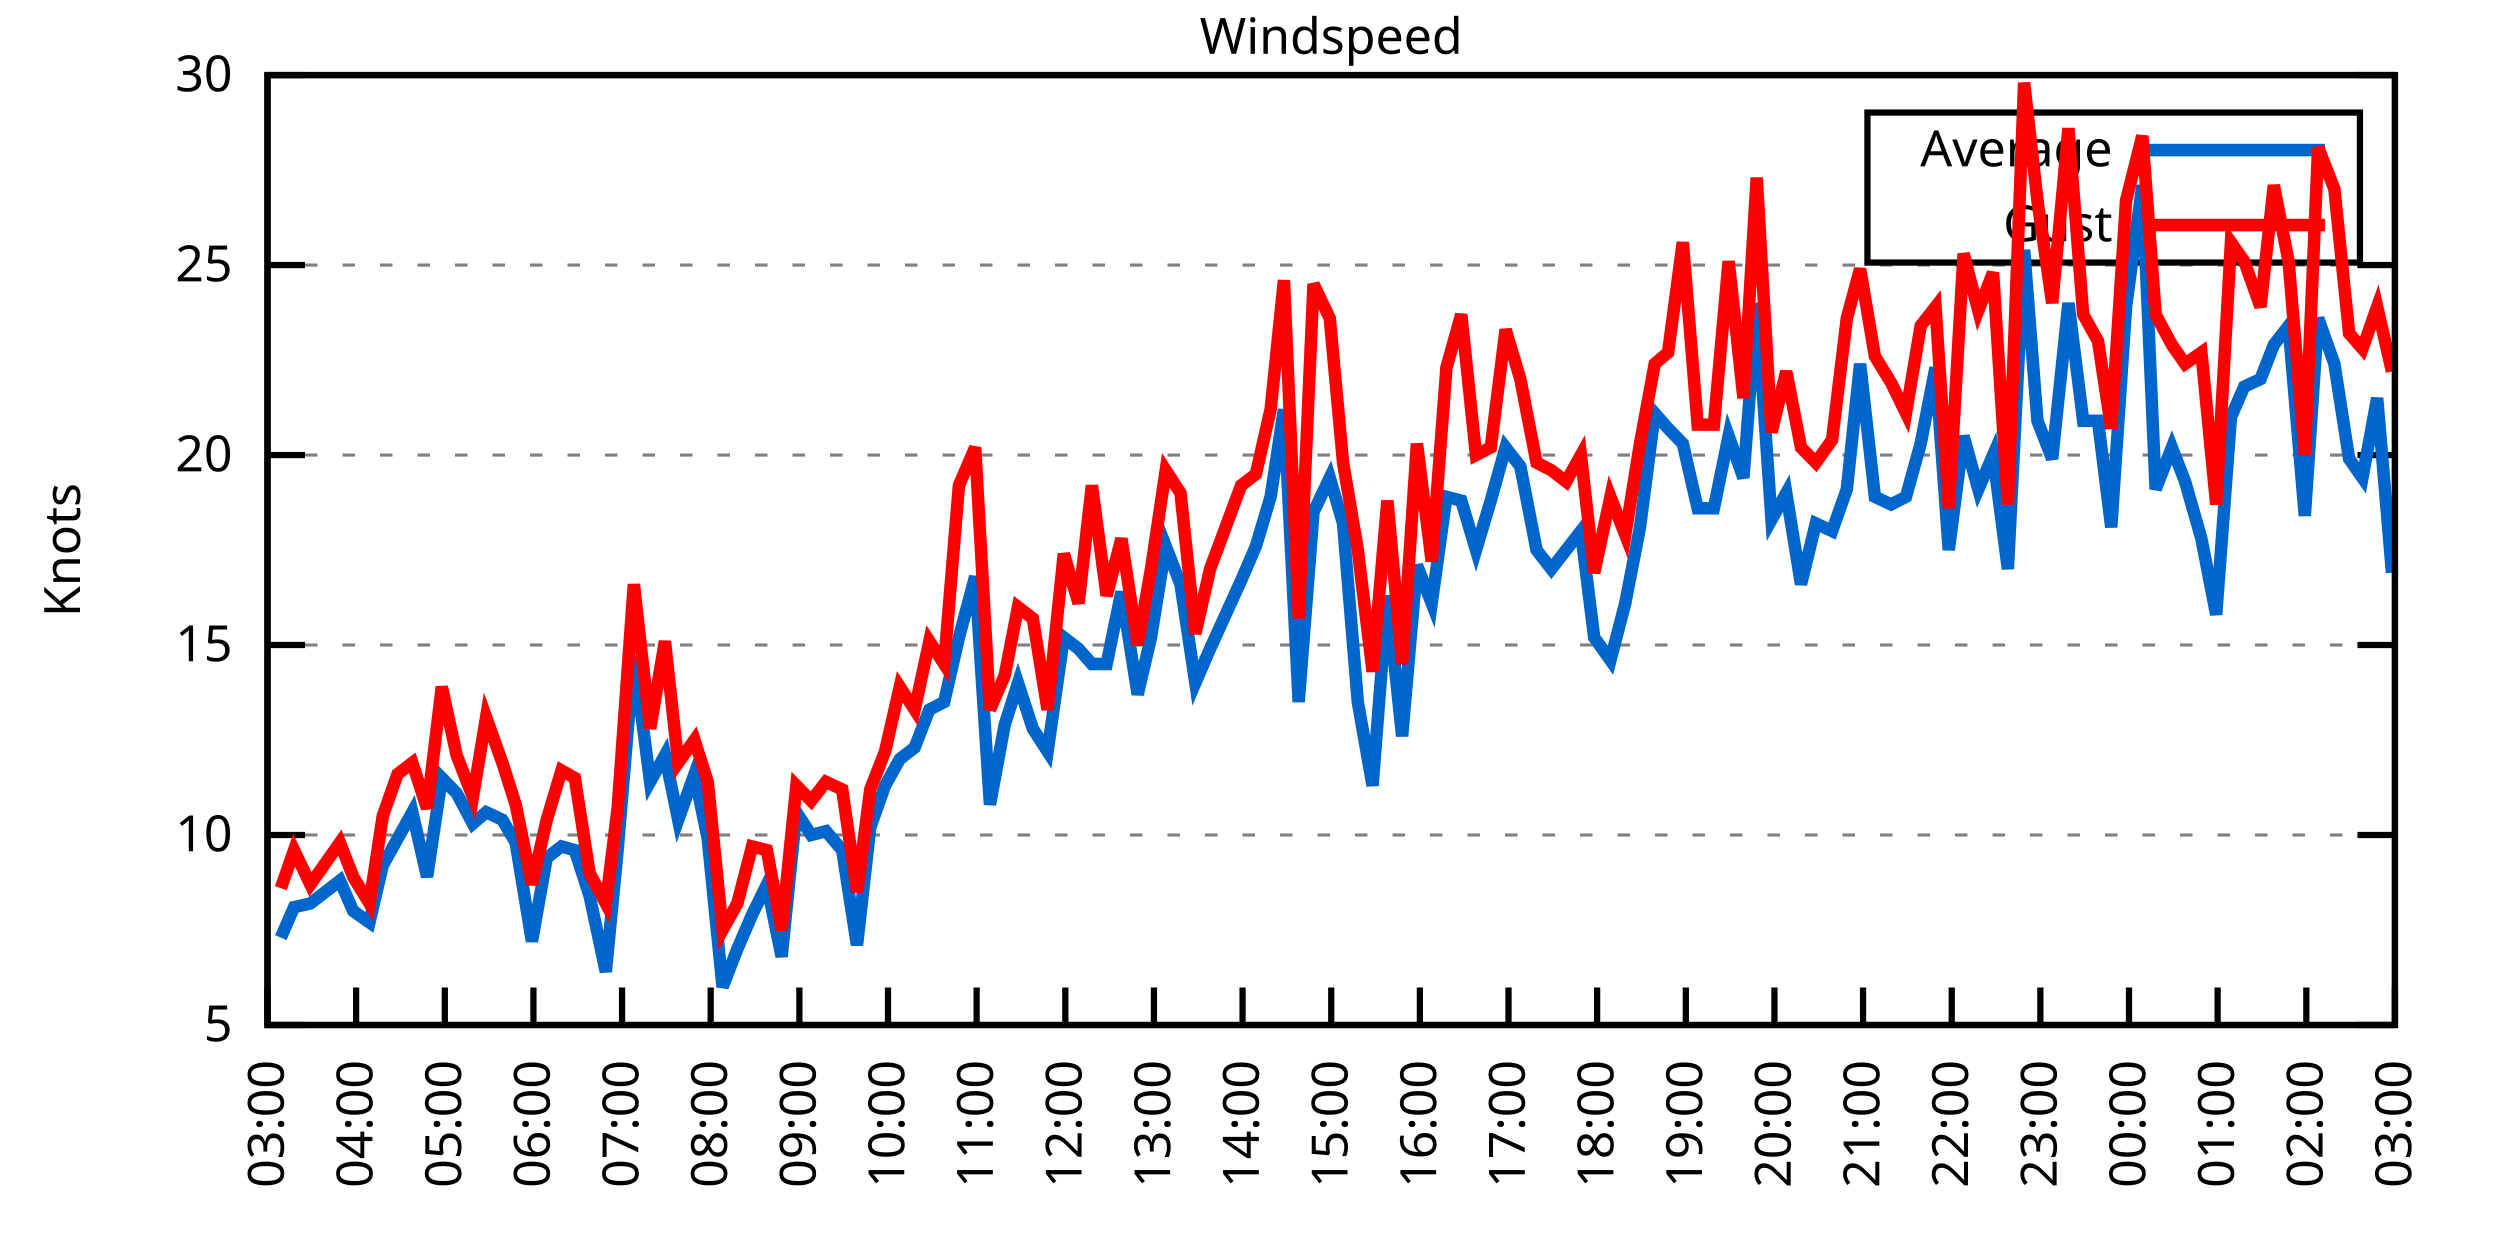
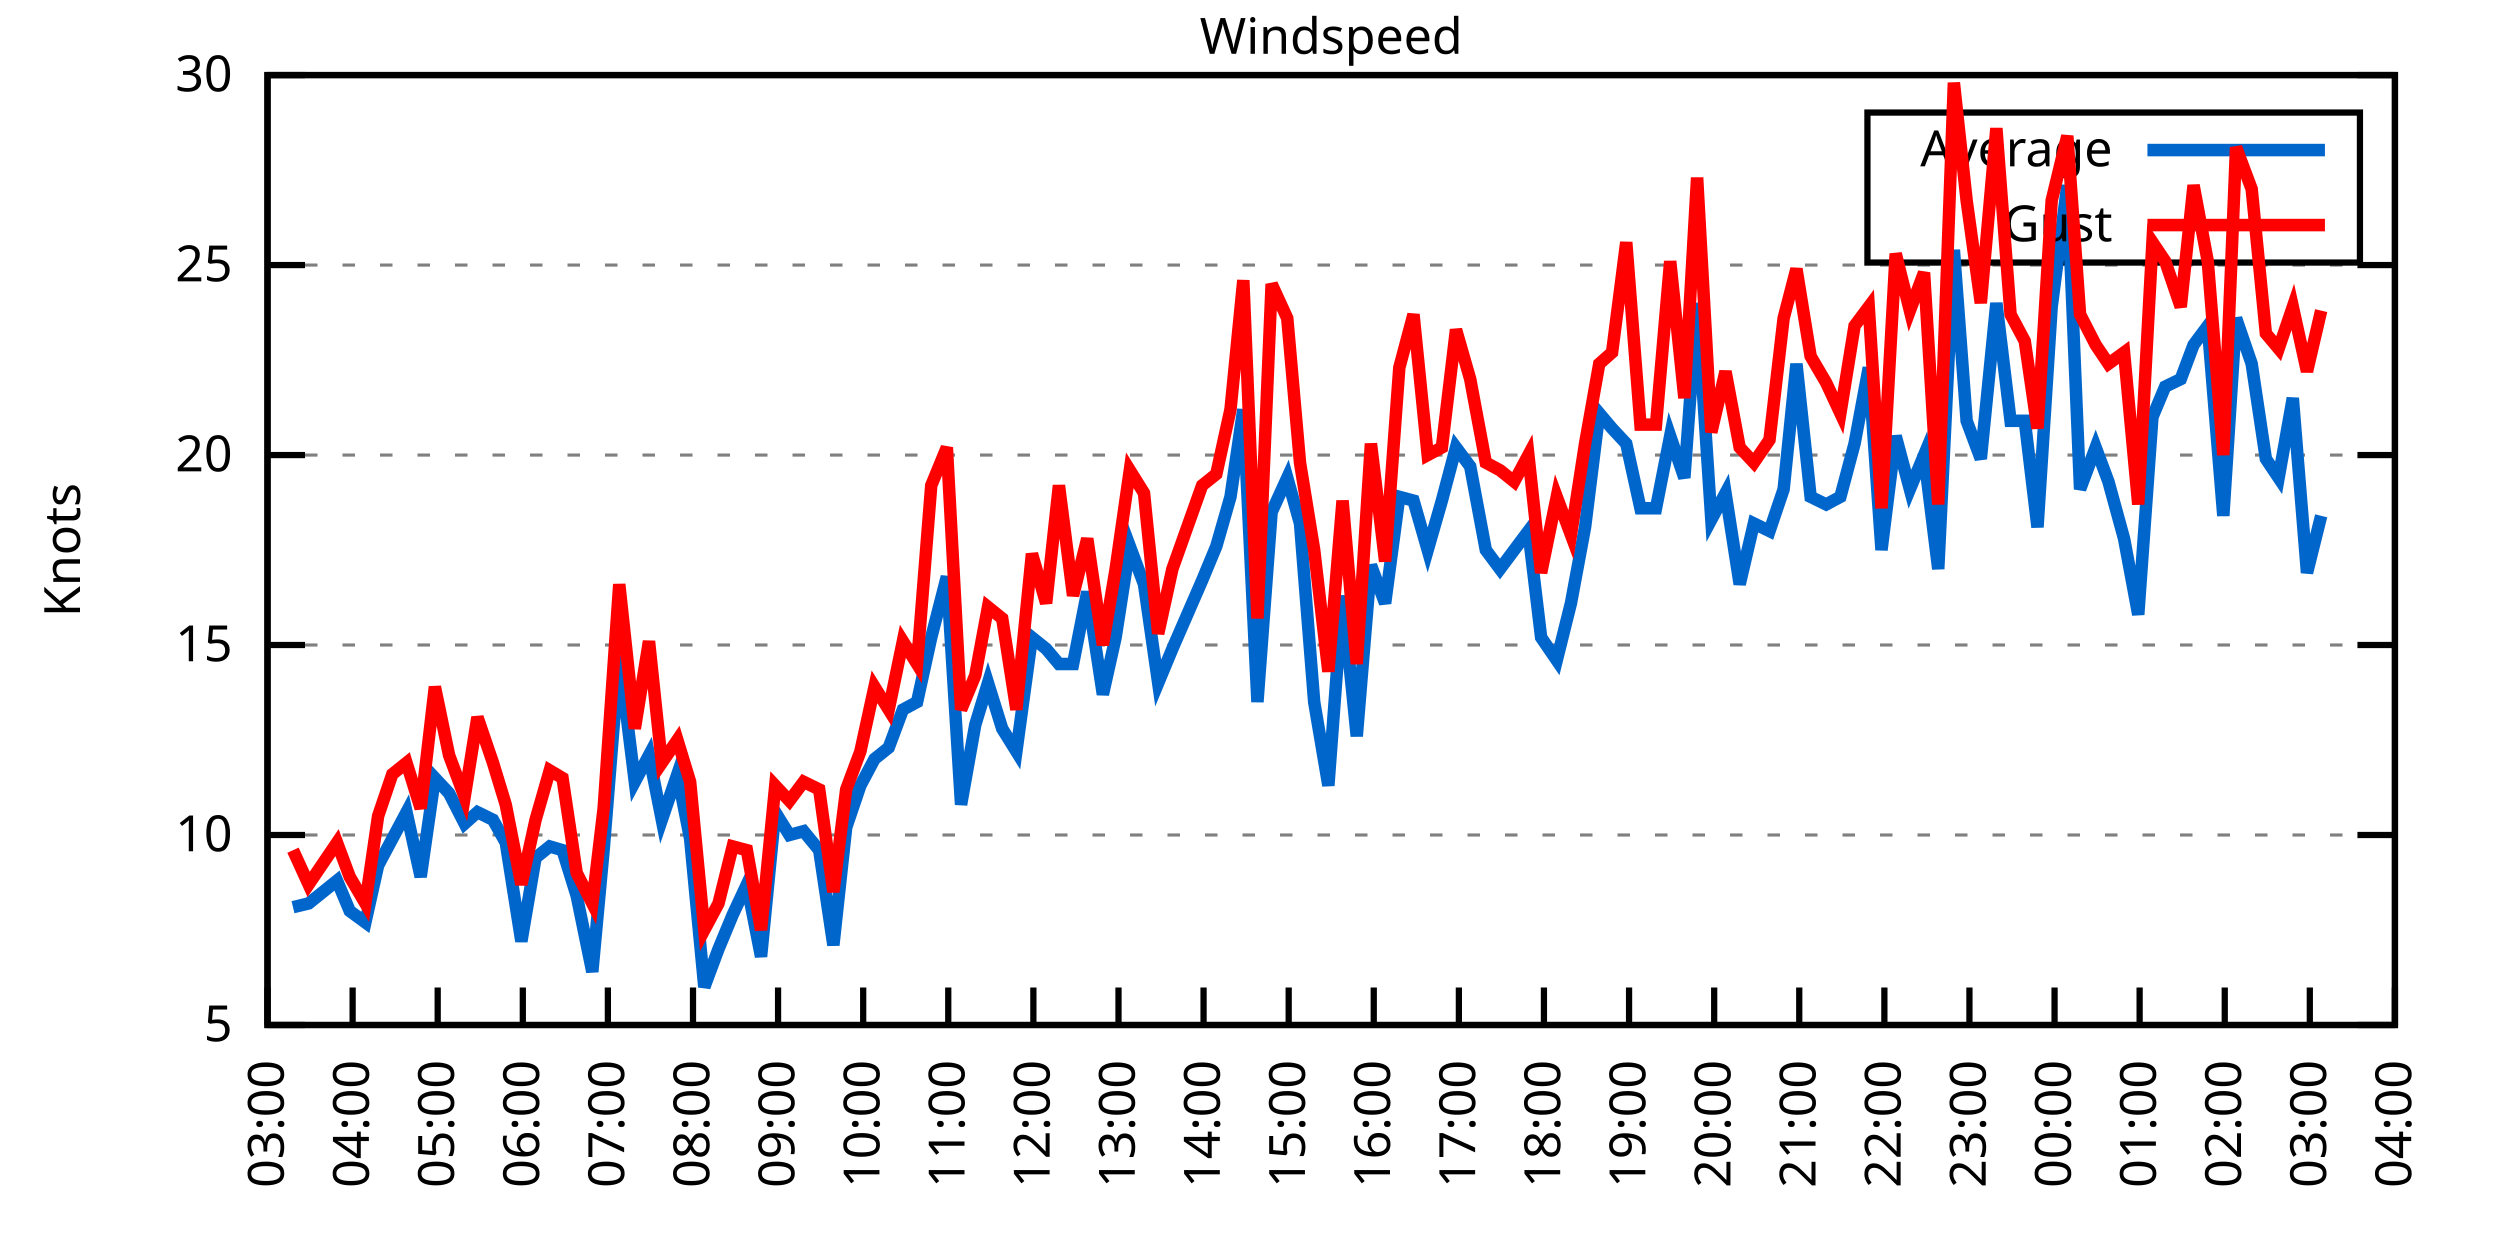
<svg xmlns="http://www.w3.org/2000/svg" xmlns:xlink="http://www.w3.org/1999/xlink" width="400" height="200" viewBox="0 0 400 200">
  <g id="gnuplot_canvas">
    <rect x="0" y="0" width="400" height="200" fill="none" />
    <defs>
      <circle id="gpDot" r="0.5" stroke-width="0.5" stroke="currentColor" />
      <path id="gpPt0" stroke-width="0.333" stroke="currentColor" d="M-1,0 h2 M0,-1 v2" />
      <path id="gpPt1" stroke-width="0.333" stroke="currentColor" d="M-1,-1 L1,1 M1,-1 L-1,1" />
      <path id="gpPt2" stroke-width="0.333" stroke="currentColor" d="M-1,0 L1,0 M0,-1 L0,1 M-1,-1 L1,1 M-1,1 L1,-1" />
      <rect id="gpPt3" stroke-width="0.333" stroke="currentColor" x="-1" y="-1" width="2" height="2" />
      <rect id="gpPt4" stroke-width="0.333" stroke="currentColor" fill="currentColor" x="-1" y="-1" width="2" height="2" />
      <circle id="gpPt5" stroke-width="0.333" stroke="currentColor" cx="0" cy="0" r="1" />
      <use xlink:href="#gpPt5" id="gpPt6" fill="currentColor" stroke="none" />
      <path id="gpPt7" stroke-width="0.333" stroke="currentColor" d="M0,-1.33 L-1.33,0.67 L1.33,0.67 z" />
      <use xlink:href="#gpPt7" id="gpPt8" fill="currentColor" stroke="none" />
      <use xlink:href="#gpPt7" id="gpPt9" stroke="currentColor" transform="rotate(180)" />
      <use xlink:href="#gpPt9" id="gpPt10" fill="currentColor" stroke="none" />
      <use xlink:href="#gpPt3" id="gpPt11" stroke="currentColor" transform="rotate(45)" />
      <use xlink:href="#gpPt11" id="gpPt12" fill="currentColor" stroke="none" />
      <path id="gpPt13" stroke-width="0.333" stroke="currentColor" d="M0,1.330 L1.265,0.411 L0.782,-1.067 L-0.782,-1.076 L-1.265,0.411 z" />
      <use xlink:href="#gpPt13" id="gpPt14" fill="currentColor" stroke="none" />
      <filter id="textbox" filterUnits="objectBoundingBox" x="0" y="0" height="1" width="1">
        <feFlood flood-color="white" flood-opacity="1" result="bgnd" />
        <feComposite in="SourceGraphic" in2="bgnd" operator="atop" />
      </filter>
      <filter id="greybox" filterUnits="objectBoundingBox" x="0" y="0" height="1" width="1">
        <feFlood flood-color="lightgrey" flood-opacity="1" result="grey" />
        <feComposite in="SourceGraphic" in2="grey" operator="atop" />
      </filter>
    </defs>
    <g fill="none" color="white" stroke="currentColor" stroke-width="1.00" stroke-linecap="butt" stroke-linejoin="miter">
</g>
    <g fill="none" color="black" stroke="currentColor" stroke-width="1.00" stroke-linecap="butt" stroke-linejoin="miter">
      <g stroke="none" shape-rendering="crispEdges">
        <polygon fill="rgb(255, 255, 255)" points="42.80,164.00 383.18,164.00 383.18,12.02 42.80,12.02 " />
      </g>
    </g>
    <g fill="none" color="black" stroke="currentColor" stroke-width="1.00" stroke-linecap="butt" stroke-linejoin="miter">
</g>
    <g fill="none" color="black" stroke="black" stroke-width="0.50" stroke-linecap="butt" stroke-linejoin="miter">
</g>
    <g fill="none" color="gray" stroke="currentColor" stroke-width="0.50" stroke-linecap="butt" stroke-linejoin="miter">
      <path stroke="gray" stroke-dasharray="2,4" class="gridline" d="M42.80,164.00 L383.19,164.00  " />
    </g>
    <g fill="none" color="gray" stroke="gray" stroke-width="1.00" stroke-linecap="butt" stroke-linejoin="miter">
</g>
    <g fill="none" color="black" stroke="currentColor" stroke-width="1.00" stroke-linecap="butt" stroke-linejoin="miter">
      <path stroke="black" d="M42.80,164.00 L48.80,164.00 M383.19,164.00 L377.19,164.00  " />
      <g transform="translate(37.20,166.60)" stroke="none" fill="black" font-family="Sans" font-size="8.00" text-anchor="end">
        <text>
          <tspan font-family="Sans"> 5</tspan>
        </text>
      </g>
    </g>
    <g fill="none" color="black" stroke="currentColor" stroke-width="1.00" stroke-linecap="butt" stroke-linejoin="miter">
</g>
    <g fill="none" color="black" stroke="black" stroke-width="0.50" stroke-linecap="butt" stroke-linejoin="miter">
</g>
    <g fill="none" color="gray" stroke="currentColor" stroke-width="0.50" stroke-linecap="butt" stroke-linejoin="miter">
      <path stroke="gray" stroke-dasharray="2,4" class="gridline" d="M42.80,133.60 L383.19,133.60  " />
    </g>
    <g fill="none" color="gray" stroke="gray" stroke-width="1.00" stroke-linecap="butt" stroke-linejoin="miter">
</g>
    <g fill="none" color="black" stroke="currentColor" stroke-width="1.00" stroke-linecap="butt" stroke-linejoin="miter">
      <path stroke="black" d="M42.80,133.60 L48.80,133.60 M383.19,133.60 L377.19,133.60  " />
      <g transform="translate(37.20,136.20)" stroke="none" fill="black" font-family="Sans" font-size="8.00" text-anchor="end">
        <text>
          <tspan font-family="Sans"> 10</tspan>
        </text>
      </g>
    </g>
    <g fill="none" color="black" stroke="currentColor" stroke-width="1.00" stroke-linecap="butt" stroke-linejoin="miter">
</g>
    <g fill="none" color="black" stroke="black" stroke-width="0.50" stroke-linecap="butt" stroke-linejoin="miter">
</g>
    <g fill="none" color="gray" stroke="currentColor" stroke-width="0.50" stroke-linecap="butt" stroke-linejoin="miter">
      <path stroke="gray" stroke-dasharray="2,4" class="gridline" d="M42.80,103.20 L383.19,103.20  " />
    </g>
    <g fill="none" color="gray" stroke="gray" stroke-width="1.00" stroke-linecap="butt" stroke-linejoin="miter">
</g>
    <g fill="none" color="black" stroke="currentColor" stroke-width="1.00" stroke-linecap="butt" stroke-linejoin="miter">
      <path stroke="black" d="M42.80,103.20 L48.80,103.20 M383.19,103.20 L377.19,103.20  " />
      <g transform="translate(37.20,105.80)" stroke="none" fill="black" font-family="Sans" font-size="8.00" text-anchor="end">
        <text>
          <tspan font-family="Sans"> 15</tspan>
        </text>
      </g>
    </g>
    <g fill="none" color="black" stroke="currentColor" stroke-width="1.00" stroke-linecap="butt" stroke-linejoin="miter">
</g>
    <g fill="none" color="black" stroke="black" stroke-width="0.50" stroke-linecap="butt" stroke-linejoin="miter">
</g>
    <g fill="none" color="gray" stroke="currentColor" stroke-width="0.50" stroke-linecap="butt" stroke-linejoin="miter">
      <path stroke="gray" stroke-dasharray="2,4" class="gridline" d="M42.80,72.81 L383.19,72.81  " />
    </g>
    <g fill="none" color="gray" stroke="gray" stroke-width="1.00" stroke-linecap="butt" stroke-linejoin="miter">
</g>
    <g fill="none" color="black" stroke="currentColor" stroke-width="1.00" stroke-linecap="butt" stroke-linejoin="miter">
      <path stroke="black" d="M42.80,72.81 L48.80,72.81 M383.19,72.81 L377.19,72.81  " />
      <g transform="translate(37.20,75.41)" stroke="none" fill="black" font-family="Sans" font-size="8.00" text-anchor="end">
        <text>
          <tspan font-family="Sans"> 20</tspan>
        </text>
      </g>
    </g>
    <g fill="none" color="black" stroke="currentColor" stroke-width="1.00" stroke-linecap="butt" stroke-linejoin="miter">
</g>
    <g fill="none" color="black" stroke="black" stroke-width="0.50" stroke-linecap="butt" stroke-linejoin="miter">
</g>
    <g fill="none" color="gray" stroke="currentColor" stroke-width="0.50" stroke-linecap="butt" stroke-linejoin="miter">
      <path stroke="gray" stroke-dasharray="2,4" class="gridline" d="M42.80,42.41 L383.19,42.41  " />
    </g>
    <g fill="none" color="gray" stroke="gray" stroke-width="1.00" stroke-linecap="butt" stroke-linejoin="miter">
</g>
    <g fill="none" color="black" stroke="currentColor" stroke-width="1.00" stroke-linecap="butt" stroke-linejoin="miter">
      <path stroke="black" d="M42.80,42.41 L48.80,42.41 M383.19,42.41 L377.19,42.41  " />
      <g transform="translate(37.20,45.01)" stroke="none" fill="black" font-family="Sans" font-size="8.00" text-anchor="end">
        <text>
          <tspan font-family="Sans"> 25</tspan>
        </text>
      </g>
    </g>
    <g fill="none" color="black" stroke="currentColor" stroke-width="1.00" stroke-linecap="butt" stroke-linejoin="miter">
</g>
    <g fill="none" color="black" stroke="black" stroke-width="0.50" stroke-linecap="butt" stroke-linejoin="miter">
</g>
    <g fill="none" color="gray" stroke="currentColor" stroke-width="0.50" stroke-linecap="butt" stroke-linejoin="miter">
      <path stroke="gray" stroke-dasharray="2,4" class="gridline" d="M42.80,12.01 L383.19,12.01  " />
    </g>
    <g fill="none" color="gray" stroke="gray" stroke-width="1.00" stroke-linecap="butt" stroke-linejoin="miter">
</g>
    <g fill="none" color="black" stroke="currentColor" stroke-width="1.00" stroke-linecap="butt" stroke-linejoin="miter">
      <path stroke="black" d="M42.80,12.01 L48.80,12.01 M383.19,12.01 L377.19,12.01  " />
      <g transform="translate(37.20,14.61)" stroke="none" fill="black" font-family="Sans" font-size="8.00" text-anchor="end">
        <text>
          <tspan font-family="Sans"> 30</tspan>
        </text>
      </g>
    </g>
    <g fill="none" color="black" stroke="currentColor" stroke-width="1.00" stroke-linecap="butt" stroke-linejoin="miter">
      <path stroke="black" d="M42.80,164.00 L42.80,158.00  " />
      <g transform="translate(45.40,169.60) rotate(270.00)" stroke="none" fill="black" font-family="Sans" font-size="8.00" text-anchor="end">
        <text>
          <tspan font-family="Sans">03:00</tspan>
        </text>
      </g>
    </g>
    <g fill="none" color="black" stroke="currentColor" stroke-width="1.00" stroke-linecap="butt" stroke-linejoin="miter">
-       <path stroke="black" d="M56.98,164.00 L56.98,158.00  " />
-       <g transform="translate(59.58,169.60) rotate(270.00)" stroke="none" fill="black" font-family="Sans" font-size="8.00" text-anchor="end">
+       <path stroke="black" d="M56.42,164.00 L56.42,158.00  " />
+       <g transform="translate(59.02,169.60) rotate(270.00)" stroke="none" fill="black" font-family="Sans" font-size="8.00" text-anchor="end">
        <text>
          <tspan font-family="Sans">04:00</tspan>
        </text>
      </g>
    </g>
    <g fill="none" color="black" stroke="currentColor" stroke-width="1.00" stroke-linecap="butt" stroke-linejoin="miter">
-       <path stroke="black" d="M71.17,164.00 L71.17,158.00  " />
-       <g transform="translate(73.77,169.60) rotate(270.00)" stroke="none" fill="black" font-family="Sans" font-size="8.00" text-anchor="end">
+       <path stroke="black" d="M70.03,164.00 L70.03,158.00  " />
+       <g transform="translate(72.63,169.60) rotate(270.00)" stroke="none" fill="black" font-family="Sans" font-size="8.00" text-anchor="end">
        <text>
          <tspan font-family="Sans">05:00</tspan>
        </text>
      </g>
    </g>
    <g fill="none" color="black" stroke="currentColor" stroke-width="1.00" stroke-linecap="butt" stroke-linejoin="miter">
-       <path stroke="black" d="M85.35,164.00 L85.35,158.00  " />
-       <g transform="translate(87.95,169.60) rotate(270.00)" stroke="none" fill="black" font-family="Sans" font-size="8.00" text-anchor="end">
+       <path stroke="black" d="M83.65,164.00 L83.65,158.00  " />
+       <g transform="translate(86.25,169.60) rotate(270.00)" stroke="none" fill="black" font-family="Sans" font-size="8.00" text-anchor="end">
        <text>
          <tspan font-family="Sans">06:00</tspan>
        </text>
      </g>
    </g>
    <g fill="none" color="black" stroke="currentColor" stroke-width="1.00" stroke-linecap="butt" stroke-linejoin="miter">
-       <path stroke="black" d="M99.53,164.00 L99.53,158.00  " />
-       <g transform="translate(102.13,169.60) rotate(270.00)" stroke="none" fill="black" font-family="Sans" font-size="8.00" text-anchor="end">
+       <path stroke="black" d="M97.26,164.00 L97.26,158.00  " />
+       <g transform="translate(99.86,169.60) rotate(270.00)" stroke="none" fill="black" font-family="Sans" font-size="8.00" text-anchor="end">
        <text>
          <tspan font-family="Sans">07:00</tspan>
        </text>
      </g>
    </g>
    <g fill="none" color="black" stroke="currentColor" stroke-width="1.00" stroke-linecap="butt" stroke-linejoin="miter">
-       <path stroke="black" d="M113.71,164.00 L113.71,158.00  " />
-       <g transform="translate(116.31,169.60) rotate(270.00)" stroke="none" fill="black" font-family="Sans" font-size="8.00" text-anchor="end">
+       <path stroke="black" d="M110.88,164.00 L110.88,158.00  " />
+       <g transform="translate(113.48,169.60) rotate(270.00)" stroke="none" fill="black" font-family="Sans" font-size="8.00" text-anchor="end">
        <text>
          <tspan font-family="Sans">08:00</tspan>
        </text>
      </g>
    </g>
    <g fill="none" color="black" stroke="currentColor" stroke-width="1.00" stroke-linecap="butt" stroke-linejoin="miter">
-       <path stroke="black" d="M127.90,164.00 L127.90,158.00  " />
-       <g transform="translate(130.50,169.60) rotate(270.00)" stroke="none" fill="black" font-family="Sans" font-size="8.00" text-anchor="end">
+       <path stroke="black" d="M124.49,164.00 L124.49,158.00  " />
+       <g transform="translate(127.09,169.60) rotate(270.00)" stroke="none" fill="black" font-family="Sans" font-size="8.00" text-anchor="end">
        <text>
          <tspan font-family="Sans">09:00</tspan>
        </text>
      </g>
    </g>
    <g fill="none" color="black" stroke="currentColor" stroke-width="1.00" stroke-linecap="butt" stroke-linejoin="miter">
-       <path stroke="black" d="M142.08,164.00 L142.08,158.00  " />
-       <g transform="translate(144.68,169.60) rotate(270.00)" stroke="none" fill="black" font-family="Sans" font-size="8.00" text-anchor="end">
+       <path stroke="black" d="M138.11,164.00 L138.11,158.00  " />
+       <g transform="translate(140.71,169.60) rotate(270.00)" stroke="none" fill="black" font-family="Sans" font-size="8.00" text-anchor="end">
        <text>
          <tspan font-family="Sans">10:00</tspan>
        </text>
      </g>
    </g>
    <g fill="none" color="black" stroke="currentColor" stroke-width="1.00" stroke-linecap="butt" stroke-linejoin="miter">
-       <path stroke="black" d="M156.26,164.00 L156.26,158.00  " />
-       <g transform="translate(158.86,169.60) rotate(270.00)" stroke="none" fill="black" font-family="Sans" font-size="8.00" text-anchor="end">
+       <path stroke="black" d="M151.72,164.00 L151.72,158.00  " />
+       <g transform="translate(154.32,169.60) rotate(270.00)" stroke="none" fill="black" font-family="Sans" font-size="8.00" text-anchor="end">
        <text>
          <tspan font-family="Sans">11:00</tspan>
        </text>
      </g>
    </g>
    <g fill="none" color="black" stroke="currentColor" stroke-width="1.00" stroke-linecap="butt" stroke-linejoin="miter">
-       <path stroke="black" d="M170.45,164.00 L170.45,158.00  " />
-       <g transform="translate(173.05,169.60) rotate(270.00)" stroke="none" fill="black" font-family="Sans" font-size="8.00" text-anchor="end">
+       <path stroke="black" d="M165.34,164.00 L165.34,158.00  " />
+       <g transform="translate(167.94,169.60) rotate(270.00)" stroke="none" fill="black" font-family="Sans" font-size="8.00" text-anchor="end">
        <text>
          <tspan font-family="Sans">12:00</tspan>
        </text>
      </g>
    </g>
    <g fill="none" color="black" stroke="currentColor" stroke-width="1.00" stroke-linecap="butt" stroke-linejoin="miter">
-       <path stroke="black" d="M184.63,164.00 L184.63,158.00  " />
-       <g transform="translate(187.23,169.60) rotate(270.00)" stroke="none" fill="black" font-family="Sans" font-size="8.00" text-anchor="end">
+       <path stroke="black" d="M178.96,164.00 L178.96,158.00  " />
+       <g transform="translate(181.56,169.60) rotate(270.00)" stroke="none" fill="black" font-family="Sans" font-size="8.00" text-anchor="end">
        <text>
          <tspan font-family="Sans">13:00</tspan>
        </text>
      </g>
    </g>
    <g fill="none" color="black" stroke="currentColor" stroke-width="1.00" stroke-linecap="butt" stroke-linejoin="miter">
-       <path stroke="black" d="M198.81,164.00 L198.81,158.00  " />
-       <g transform="translate(201.41,169.60) rotate(270.00)" stroke="none" fill="black" font-family="Sans" font-size="8.00" text-anchor="end">
+       <path stroke="black" d="M192.57,164.00 L192.57,158.00  " />
+       <g transform="translate(195.17,169.60) rotate(270.00)" stroke="none" fill="black" font-family="Sans" font-size="8.00" text-anchor="end">
        <text>
          <tspan font-family="Sans">14:00</tspan>
        </text>
      </g>
    </g>
    <g fill="none" color="black" stroke="currentColor" stroke-width="1.00" stroke-linecap="butt" stroke-linejoin="miter">
-       <path stroke="black" d="M213.00,164.00 L213.00,158.00  " />
-       <g transform="translate(215.60,169.60) rotate(270.00)" stroke="none" fill="black" font-family="Sans" font-size="8.00" text-anchor="end">
+       <path stroke="black" d="M206.19,164.00 L206.19,158.00  " />
+       <g transform="translate(208.79,169.60) rotate(270.00)" stroke="none" fill="black" font-family="Sans" font-size="8.00" text-anchor="end">
        <text>
          <tspan font-family="Sans">15:00</tspan>
        </text>
      </g>
    </g>
    <g fill="none" color="black" stroke="currentColor" stroke-width="1.00" stroke-linecap="butt" stroke-linejoin="miter">
-       <path stroke="black" d="M227.18,164.00 L227.18,158.00  " />
-       <g transform="translate(229.78,169.60) rotate(270.00)" stroke="none" fill="black" font-family="Sans" font-size="8.00" text-anchor="end">
+       <path stroke="black" d="M219.80,164.00 L219.80,158.00  " />
+       <g transform="translate(222.40,169.60) rotate(270.00)" stroke="none" fill="black" font-family="Sans" font-size="8.00" text-anchor="end">
        <text>
          <tspan font-family="Sans">16:00</tspan>
        </text>
      </g>
    </g>
    <g fill="none" color="black" stroke="currentColor" stroke-width="1.00" stroke-linecap="butt" stroke-linejoin="miter">
-       <path stroke="black" d="M241.36,164.00 L241.36,158.00  " />
-       <g transform="translate(243.96,169.60) rotate(270.00)" stroke="none" fill="black" font-family="Sans" font-size="8.00" text-anchor="end">
+       <path stroke="black" d="M233.42,164.00 L233.42,158.00  " />
+       <g transform="translate(236.02,169.60) rotate(270.00)" stroke="none" fill="black" font-family="Sans" font-size="8.00" text-anchor="end">
        <text>
          <tspan font-family="Sans">17:00</tspan>
        </text>
      </g>
    </g>
    <g fill="none" color="black" stroke="currentColor" stroke-width="1.00" stroke-linecap="butt" stroke-linejoin="miter">
-       <path stroke="black" d="M255.54,164.00 L255.54,158.00  " />
-       <g transform="translate(258.14,169.60) rotate(270.00)" stroke="none" fill="black" font-family="Sans" font-size="8.00" text-anchor="end">
+       <path stroke="black" d="M247.03,164.00 L247.03,158.00  " />
+       <g transform="translate(249.63,169.60) rotate(270.00)" stroke="none" fill="black" font-family="Sans" font-size="8.00" text-anchor="end">
        <text>
          <tspan font-family="Sans">18:00</tspan>
        </text>
      </g>
    </g>
    <g fill="none" color="black" stroke="currentColor" stroke-width="1.00" stroke-linecap="butt" stroke-linejoin="miter">
-       <path stroke="black" d="M269.73,164.00 L269.73,158.00  " />
-       <g transform="translate(272.33,169.60) rotate(270.00)" stroke="none" fill="black" font-family="Sans" font-size="8.00" text-anchor="end">
+       <path stroke="black" d="M260.65,164.00 L260.65,158.00  " />
+       <g transform="translate(263.25,169.60) rotate(270.00)" stroke="none" fill="black" font-family="Sans" font-size="8.00" text-anchor="end">
        <text>
          <tspan font-family="Sans">19:00</tspan>
        </text>
      </g>
    </g>
    <g fill="none" color="black" stroke="currentColor" stroke-width="1.00" stroke-linecap="butt" stroke-linejoin="miter">
-       <path stroke="black" d="M283.91,164.00 L283.91,158.00  " />
-       <g transform="translate(286.51,169.60) rotate(270.00)" stroke="none" fill="black" font-family="Sans" font-size="8.00" text-anchor="end">
+       <path stroke="black" d="M274.27,164.00 L274.27,158.00  " />
+       <g transform="translate(276.87,169.60) rotate(270.00)" stroke="none" fill="black" font-family="Sans" font-size="8.00" text-anchor="end">
        <text>
          <tspan font-family="Sans">20:00</tspan>
        </text>
      </g>
    </g>
    <g fill="none" color="black" stroke="currentColor" stroke-width="1.00" stroke-linecap="butt" stroke-linejoin="miter">
-       <path stroke="black" d="M298.09,164.00 L298.09,158.00  " />
-       <g transform="translate(300.69,169.60) rotate(270.00)" stroke="none" fill="black" font-family="Sans" font-size="8.00" text-anchor="end">
+       <path stroke="black" d="M287.88,164.00 L287.88,158.00  " />
+       <g transform="translate(290.48,169.60) rotate(270.00)" stroke="none" fill="black" font-family="Sans" font-size="8.00" text-anchor="end">
        <text>
          <tspan font-family="Sans">21:00</tspan>
        </text>
      </g>
    </g>
    <g fill="none" color="black" stroke="currentColor" stroke-width="1.00" stroke-linecap="butt" stroke-linejoin="miter">
-       <path stroke="black" d="M312.28,164.00 L312.28,158.00  " />
-       <g transform="translate(314.88,169.60) rotate(270.00)" stroke="none" fill="black" font-family="Sans" font-size="8.00" text-anchor="end">
+       <path stroke="black" d="M301.50,164.00 L301.50,158.00  " />
+       <g transform="translate(304.10,169.60) rotate(270.00)" stroke="none" fill="black" font-family="Sans" font-size="8.00" text-anchor="end">
        <text>
          <tspan font-family="Sans">22:00</tspan>
        </text>
      </g>
    </g>
    <g fill="none" color="black" stroke="currentColor" stroke-width="1.00" stroke-linecap="butt" stroke-linejoin="miter">
-       <path stroke="black" d="M326.46,164.00 L326.46,158.00  " />
-       <g transform="translate(329.06,169.60) rotate(270.00)" stroke="none" fill="black" font-family="Sans" font-size="8.00" text-anchor="end">
+       <path stroke="black" d="M315.11,164.00 L315.11,158.00  " />
+       <g transform="translate(317.71,169.60) rotate(270.00)" stroke="none" fill="black" font-family="Sans" font-size="8.00" text-anchor="end">
        <text>
          <tspan font-family="Sans">23:00</tspan>
        </text>
      </g>
    </g>
    <g fill="none" color="black" stroke="currentColor" stroke-width="1.00" stroke-linecap="butt" stroke-linejoin="miter">
-       <path stroke="black" d="M340.64,164.00 L340.64,158.00  " />
-       <g transform="translate(343.24,169.60) rotate(270.00)" stroke="none" fill="black" font-family="Sans" font-size="8.00" text-anchor="end">
+       <path stroke="black" d="M328.73,164.00 L328.73,158.00  " />
+       <g transform="translate(331.33,169.60) rotate(270.00)" stroke="none" fill="black" font-family="Sans" font-size="8.00" text-anchor="end">
        <text>
          <tspan font-family="Sans">00:00</tspan>
        </text>
      </g>
    </g>
    <g fill="none" color="black" stroke="currentColor" stroke-width="1.00" stroke-linecap="butt" stroke-linejoin="miter">
-       <path stroke="black" d="M354.82,164.00 L354.82,158.00  " />
-       <g transform="translate(357.42,169.60) rotate(270.00)" stroke="none" fill="black" font-family="Sans" font-size="8.00" text-anchor="end">
+       <path stroke="black" d="M342.34,164.00 L342.34,158.00  " />
+       <g transform="translate(344.94,169.60) rotate(270.00)" stroke="none" fill="black" font-family="Sans" font-size="8.00" text-anchor="end">
        <text>
          <tspan font-family="Sans">01:00</tspan>
        </text>
      </g>
    </g>
    <g fill="none" color="black" stroke="currentColor" stroke-width="1.00" stroke-linecap="butt" stroke-linejoin="miter">
-       <path stroke="black" d="M369.01,164.00 L369.01,158.00  " />
-       <g transform="translate(371.61,169.60) rotate(270.00)" stroke="none" fill="black" font-family="Sans" font-size="8.00" text-anchor="end">
+       <path stroke="black" d="M355.96,164.00 L355.96,158.00  " />
+       <g transform="translate(358.56,169.60) rotate(270.00)" stroke="none" fill="black" font-family="Sans" font-size="8.00" text-anchor="end">
        <text>
          <tspan font-family="Sans">02:00</tspan>
+         </text>
+       </g>
+     </g>
+     <g fill="none" color="black" stroke="currentColor" stroke-width="1.00" stroke-linecap="butt" stroke-linejoin="miter">
+       <path stroke="black" d="M369.57,164.00 L369.57,158.00  " />
+       <g transform="translate(372.17,169.60) rotate(270.00)" stroke="none" fill="black" font-family="Sans" font-size="8.00" text-anchor="end">
+         <text>
+           <tspan font-family="Sans">03:00</tspan>
        </text>
      </g>
    </g>
    <g fill="none" color="black" stroke="currentColor" stroke-width="1.00" stroke-linecap="butt" stroke-linejoin="miter">
      <path stroke="black" d="M383.19,164.00 L383.19,158.00  " />
      <g transform="translate(385.79,169.60) rotate(270.00)" stroke="none" fill="black" font-family="Sans" font-size="8.00" text-anchor="end">
        <text>
-           <tspan font-family="Sans">03:00</tspan>
+           <tspan font-family="Sans">04:00</tspan>
        </text>
      </g>
    </g>
    <g fill="none" color="black" stroke="currentColor" stroke-width="1.00" stroke-linecap="butt" stroke-linejoin="miter">
</g>
    <g fill="none" color="black" stroke="currentColor" stroke-width="1.00" stroke-linecap="butt" stroke-linejoin="miter">
      <path stroke="black" d="M42.80,12.01 L42.80,164.00 L383.19,164.00 L383.19,12.01 L42.80,12.01 Z  " />
    </g>
    <g fill="none" color="black" stroke="currentColor" stroke-width="1.00" stroke-linecap="butt" stroke-linejoin="miter">
</g>
    <g fill="none" color="black" stroke="currentColor" stroke-width="1.00" stroke-linecap="butt" stroke-linejoin="miter">
      <path stroke="black" d="M298.79,42.01 L298.79,18.01 L377.59,18.01 L377.59,42.01 L298.79,42.01 Z  " />
    </g>
    <g id="Windspeed_plot_1">
      <g fill="none" color="white" stroke="black" stroke-width="2.00" stroke-linecap="butt" stroke-linejoin="miter">
</g>
      <g fill="none" color="black" stroke="currentColor" stroke-width="2.00" stroke-linecap="butt" stroke-linejoin="miter">
        <g transform="translate(337.99,26.61)" stroke="none" fill="black" font-family="Sans" font-size="8.00" text-anchor="end">
          <text>
            <tspan font-family="Sans">Average</tspan>
          </text>
        </g>
      </g>
      <g fill="none" color="black" stroke="currentColor" stroke-width="2.00" stroke-linecap="butt" stroke-linejoin="miter">
-         <path stroke="rgb(  0, 102, 204)" d="M343.59,24.01 L371.99,24.01 M44.93,150.02 L47.05,145.15 L49.66,144.55 L54.38,140.90 L56.51,145.76 L59.11,147.59   L61.24,138.47 L63.60,134.21 L65.97,129.95 L68.33,140.29 L70.69,124.48 L73.06,126.91 L75.66,131.78 L77.78,129.95   L80.38,131.17 L82.51,134.82 L85.11,150.62 L87.48,137.25 L89.84,135.43 L91.97,136.03 L94.33,143.33 L96.93,155.49   L98.82,136.03 L101.42,105.03 L104.02,125.09 L106.39,120.83 L108.51,131.17 L111.11,123.87 L113.24,134.21 L115.61,157.92   L117.97,151.84 L120.33,146.37 L122.70,141.51 L125.06,153.06 L127.42,129.95 L129.79,133.60 L132.15,132.99 L134.75,136.03   L137.12,151.23 L139.24,132.39 L141.61,125.70 L143.97,121.44 L146.34,119.62 L148.70,113.54 L151.06,112.32 L153.43,101.99   L156.03,92.26 L158.39,128.74 L160.75,115.97 L162.88,109.28 L165.25,116.58 L167.61,120.23 L170.21,101.99 L172.57,103.81   L174.70,106.24 L177.06,106.24 L179.43,94.69 L182.03,111.11 L184.16,101.99 L186.52,87.40 L188.88,93.48 L191.25,109.28   L193.61,103.81 L198.58,92.87 L200.94,87.40 L203.30,79.49 L205.43,65.51 L207.79,112.32 L210.16,81.93 L212.76,76.45   L214.89,83.75 L217.25,112.32 L219.61,125.70 L221.98,95.30 L224.34,117.80 L226.71,90.44 L229.07,96.52 L231.43,79.49   L233.80,80.10 L236.16,88.00 L238.52,80.10 L240.89,71.59 L243.25,74.63 L245.85,88.00 L248.22,91.04 L250.58,88.00   L252.94,84.97 L255.07,101.99 L257.67,105.64 L260.04,96.52 L262.40,84.36 L264.76,66.12 L266.89,68.55 L269.25,70.98   L271.62,81.32 L274.22,81.32 L276.58,69.77 L278.95,76.45 L281.07,48.49 L283.44,83.14 L285.80,78.89 L288.16,93.48   L290.53,83.75 L293.13,84.97 L295.49,78.28 L297.62,58.21 L299.98,79.49 L302.58,80.71 L304.95,79.49 L307.31,70.98   L309.68,58.82 L311.80,88.00 L314.17,69.77 L316.53,78.28 L318.89,72.81 L321.26,91.04 L323.86,39.98 L325.99,67.33   L328.35,73.41 L330.95,48.49 L333.31,67.33 L335.68,67.33 L337.80,84.36 L340.17,49.10 L342.77,29.64 L344.90,78.28   L347.50,71.59 L349.62,77.06 L352.22,86.18 L354.59,98.34 L356.95,66.73 L359.08,61.86 L361.68,60.65 L363.81,55.18   L366.17,52.14 L368.77,82.53 L370.90,50.92 L373.50,58.21 L375.86,73.41 L377.99,76.45 L380.35,63.69 L382.72,91.65    " />
+         <path stroke="rgb(  0, 102, 204)" d="M343.59,24.01 L371.99,24.01 M46.88,145.15 L49.38,144.55 L53.92,140.90 L55.96,145.76 L58.46,147.59 L60.50,138.47   L62.77,134.21 L65.04,129.95 L67.31,140.29 L69.58,124.48 L71.85,126.91 L74.34,131.78 L76.39,129.95 L78.88,131.17   L80.92,134.82 L83.42,150.62 L85.69,137.25 L87.96,135.43 L90.00,136.03 L92.27,143.33 L94.77,155.49 L96.58,136.03   L99.08,105.03 L101.57,125.09 L103.84,120.83 L105.89,131.17 L108.38,123.87 L110.42,134.21 L112.69,157.92 L114.96,151.84   L117.23,146.37 L119.50,141.51 L121.77,153.06 L124.04,129.95 L126.31,133.60 L128.58,132.99 L131.07,136.03 L133.34,151.23   L135.39,132.39 L137.66,125.70 L139.92,121.44 L142.19,119.62 L144.46,113.54 L146.73,112.32 L149.00,101.99 L151.50,92.26   L153.77,128.74 L156.04,115.97 L158.08,109.28 L160.35,116.58 L162.62,120.23 L165.11,101.99 L167.38,103.81 L169.43,106.24   L171.69,106.24 L173.96,94.69 L176.46,111.11 L178.50,101.99 L180.77,87.40 L183.04,93.48 L185.31,109.28 L187.58,103.81   L192.34,92.87 L194.61,87.40 L196.88,79.49 L198.93,65.51 L201.19,112.32 L203.46,81.93 L205.96,76.45 L208.00,83.75   L210.27,112.32 L212.54,125.70 L214.81,95.30 L217.08,117.80 L219.35,90.44 L221.62,96.52 L223.89,79.49 L226.16,80.10   L228.43,88.00 L230.70,80.10 L232.96,71.59 L235.23,74.63 L237.73,88.00 L240.00,91.04 L242.27,88.00 L244.54,84.97   L246.58,101.99 L249.08,105.64 L251.35,96.52 L253.61,84.36 L255.88,66.12 L257.93,68.55 L260.20,70.98 L262.47,81.32   L264.96,81.32 L267.23,69.77 L269.50,76.45 L271.54,48.49 L273.81,83.14 L276.08,78.89 L278.35,93.48 L280.62,83.75   L283.12,84.97 L285.38,78.28 L287.43,58.21 L289.70,79.49 L292.19,80.71 L294.46,79.49 L296.73,70.98 L299.00,58.82   L301.04,88.00 L303.31,69.77 L305.58,78.28 L307.85,72.81 L310.12,91.04 L312.62,39.98 L314.66,67.33 L316.93,73.41   L319.42,48.49 L321.69,67.33 L323.96,67.33 L326.00,84.36 L328.27,49.10 L330.77,29.64 L332.81,78.28 L335.31,71.59   L337.35,77.06 L339.85,86.18 L342.12,98.34 L344.39,66.73 L346.43,61.86 L348.92,60.65 L350.97,55.18 L353.24,52.14   L355.73,82.53 L357.77,50.92 L360.27,58.21 L362.54,73.41 L364.58,76.45 L366.85,63.69 L369.12,91.65 L371.39,82.53    " />
      </g>
    </g>
    <g id="Windspeed_plot_2">
      <g fill="none" color="black" stroke="currentColor" stroke-width="2.00" stroke-linecap="butt" stroke-linejoin="miter">
        <g transform="translate(337.99,38.61)" stroke="none" fill="black" font-family="Sans" font-size="8.00" text-anchor="end">
          <text>
            <tspan font-family="Sans">Gust</tspan>
          </text>
        </g>
      </g>
      <g fill="none" color="black" stroke="currentColor" stroke-width="2.00" stroke-linecap="butt" stroke-linejoin="miter">
-         <path stroke="rgb(255,   0,   0)" d="M343.59,36.01 L371.99,36.01 M44.93,142.11 L47.05,136.03 L49.66,141.51 L54.38,134.82 L56.51,140.29 L59.11,144.55   L61.24,130.56 L63.60,123.87 L65.97,122.05 L68.33,129.35 L70.69,109.89 L73.06,120.83 L75.66,127.52 L77.78,114.76   L80.38,122.05 L82.51,128.74 L85.11,141.51 L87.48,131.17 L89.84,123.27 L91.97,124.48 L94.33,139.68 L96.93,144.55   L98.82,129.35 L101.42,93.48 L104.02,116.58 L106.39,102.60 L108.51,122.05 L111.11,118.40 L113.24,125.09 L115.61,148.80   L117.97,144.55 L120.33,135.43 L122.70,136.03 L125.06,148.80 L127.42,125.70 L129.79,128.13 L132.15,125.09 L134.75,126.31   L137.12,142.72 L139.24,126.31 L141.61,120.23 L143.97,109.89 L146.34,113.54 L148.70,102.60 L151.06,106.24 L153.43,77.67   L156.03,71.59 L158.39,113.54 L160.75,108.07 L162.88,97.12 L165.25,98.95 L167.61,113.54 L170.21,88.61 L172.57,96.52   L174.70,77.67 L177.06,95.30 L179.43,86.18 L182.03,103.20 L184.16,91.04 L186.52,75.24 L188.88,78.89 L191.25,101.38   L193.61,91.04 L198.58,77.67 L200.94,75.85 L203.30,65.51 L205.43,44.84 L207.79,98.95 L210.16,45.45 L212.76,50.92   L214.89,74.02 L217.25,88.00 L219.61,107.46 L221.98,80.10 L224.34,106.24 L226.71,70.98 L229.07,89.83 L231.43,58.82   L233.80,50.31 L236.16,72.81 L238.52,71.59 L240.89,52.74 L243.25,60.65 L245.85,74.02 L248.22,75.24 L250.58,77.06   L252.94,72.81 L255.07,91.65 L257.67,79.49 L260.04,85.57 L262.40,70.98 L264.76,58.21 L266.89,56.39 L269.25,38.76   L271.62,67.94 L274.22,67.94 L276.58,41.80 L278.95,63.69 L281.07,28.42 L283.44,69.16 L285.80,59.43 L288.16,71.59   L290.53,74.02 L293.13,70.37 L295.49,50.92 L297.62,43.02 L299.98,57.00 L302.58,61.25 L304.95,66.12 L307.31,52.14   L309.68,49.10 L311.80,81.32 L314.17,40.58 L316.53,49.70 L318.89,43.62 L321.26,80.71 L323.86,13.23 L325.99,32.07   L328.35,48.49 L330.95,20.52 L333.31,50.31 L335.68,54.57 L337.80,68.55 L340.17,32.07 L342.77,21.74 L344.90,50.31   L347.50,55.18 L349.62,58.21 L352.22,56.39 L354.59,80.71 L356.95,38.76 L359.08,41.80 L361.68,49.10 L363.81,29.64   L366.17,41.80 L368.77,72.81 L370.90,23.56 L373.50,30.25 L375.86,53.35 L377.99,55.78 L380.35,49.10 L382.72,59.43    " />
+         <path stroke="rgb(255,   0,   0)" d="M343.59,36.01 L371.99,36.01 M46.88,136.03 L49.38,141.51 L53.92,134.82 L55.96,140.29 L58.46,144.55 L60.50,130.56   L62.77,123.87 L65.04,122.05 L67.31,129.35 L69.58,109.89 L71.85,120.83 L74.34,127.52 L76.39,114.76 L78.88,122.05   L80.92,128.74 L83.42,141.51 L85.69,131.17 L87.96,123.27 L90.00,124.48 L92.27,139.68 L94.77,144.55 L96.58,129.35   L99.08,93.48 L101.57,116.58 L103.84,102.60 L105.89,122.05 L108.38,118.40 L110.42,125.09 L112.69,148.80 L114.96,144.55   L117.23,135.43 L119.50,136.03 L121.77,148.80 L124.04,125.70 L126.31,128.13 L128.58,125.09 L131.07,126.31 L133.34,142.72   L135.39,126.31 L137.66,120.23 L139.92,109.89 L142.19,113.54 L144.46,102.60 L146.73,106.24 L149.00,77.67 L151.50,71.59   L153.77,113.54 L156.04,108.07 L158.08,97.12 L160.35,98.95 L162.62,113.54 L165.11,88.61 L167.38,96.52 L169.43,77.67   L171.69,95.30 L173.96,86.18 L176.46,103.20 L178.50,91.04 L180.77,75.24 L183.04,78.89 L185.31,101.38 L187.58,91.04   L192.34,77.67 L194.61,75.85 L196.88,65.51 L198.93,44.84 L201.19,98.95 L203.46,45.45 L205.96,50.92 L208.00,74.02   L210.27,88.00 L212.54,107.46 L214.81,80.10 L217.08,106.24 L219.35,70.98 L221.62,89.83 L223.89,58.82 L226.16,50.31   L228.43,72.81 L230.70,71.59 L232.96,52.74 L235.23,60.65 L237.73,74.02 L240.00,75.24 L242.27,77.06 L244.54,72.81   L246.58,91.65 L249.08,79.49 L251.35,85.57 L253.61,70.98 L255.88,58.21 L257.93,56.39 L260.20,38.76 L262.47,67.94   L264.96,67.94 L267.23,41.80 L269.50,63.69 L271.54,28.42 L273.81,69.16 L276.08,59.43 L278.35,71.59 L280.62,74.02   L283.12,70.37 L285.38,50.92 L287.43,43.02 L289.70,57.00 L292.19,61.25 L294.46,66.12 L296.73,52.14 L299.00,49.10   L301.04,81.32 L303.31,40.58 L305.58,49.70 L307.85,43.62 L310.12,80.71 L312.62,13.23 L314.66,32.07 L316.93,48.49   L319.42,20.52 L321.69,50.31 L323.96,54.57 L326.00,68.55 L328.27,32.07 L330.77,21.74 L332.81,50.31 L335.31,55.18   L337.35,58.21 L339.85,56.39 L342.12,80.71 L344.39,38.76 L346.43,41.80 L348.92,49.10 L350.97,29.64 L353.24,41.80   L355.73,72.81 L357.77,23.56 L360.27,30.25 L362.54,53.35 L364.58,55.78 L366.85,49.10 L369.12,59.43 L371.39,49.70    " />
      </g>
    </g>
    <g fill="none" color="black" stroke="currentColor" stroke-width="2.00" stroke-linecap="butt" stroke-linejoin="miter">
</g>
    <g fill="none" color="black" stroke="black" stroke-width="1.00" stroke-linecap="butt" stroke-linejoin="miter">
</g>
    <g fill="none" color="black" stroke="currentColor" stroke-width="1.00" stroke-linecap="butt" stroke-linejoin="miter">
      <path stroke="black" d="M42.80,12.01 L42.80,164.00 L383.19,164.00 L383.19,12.01 L42.80,12.01 Z  " />
      <g transform="translate(12.80,88.01) rotate(270.00)" stroke="none" fill="black" font-family="Sans" font-size="8.00" text-anchor="middle">
        <text>
          <tspan font-family="Sans">Knots</tspan>
        </text>
      </g>
    </g>
    <g fill="none" color="black" stroke="currentColor" stroke-width="1.00" stroke-linecap="butt" stroke-linejoin="miter">
</g>
    <g fill="none" color="black" stroke="currentColor" stroke-width="1.00" stroke-linecap="butt" stroke-linejoin="miter">
      <g transform="translate(212.99,8.61)" stroke="none" fill="black" font-family="Sans" font-size="8.00" text-anchor="middle">
        <text>
          <tspan font-family="Sans">Windspeed</tspan>
        </text>
      </g>
    </g>
    <g fill="none" color="black" stroke="currentColor" stroke-width="1.00" stroke-linecap="butt" stroke-linejoin="miter">
</g>
  </g>
</svg>
